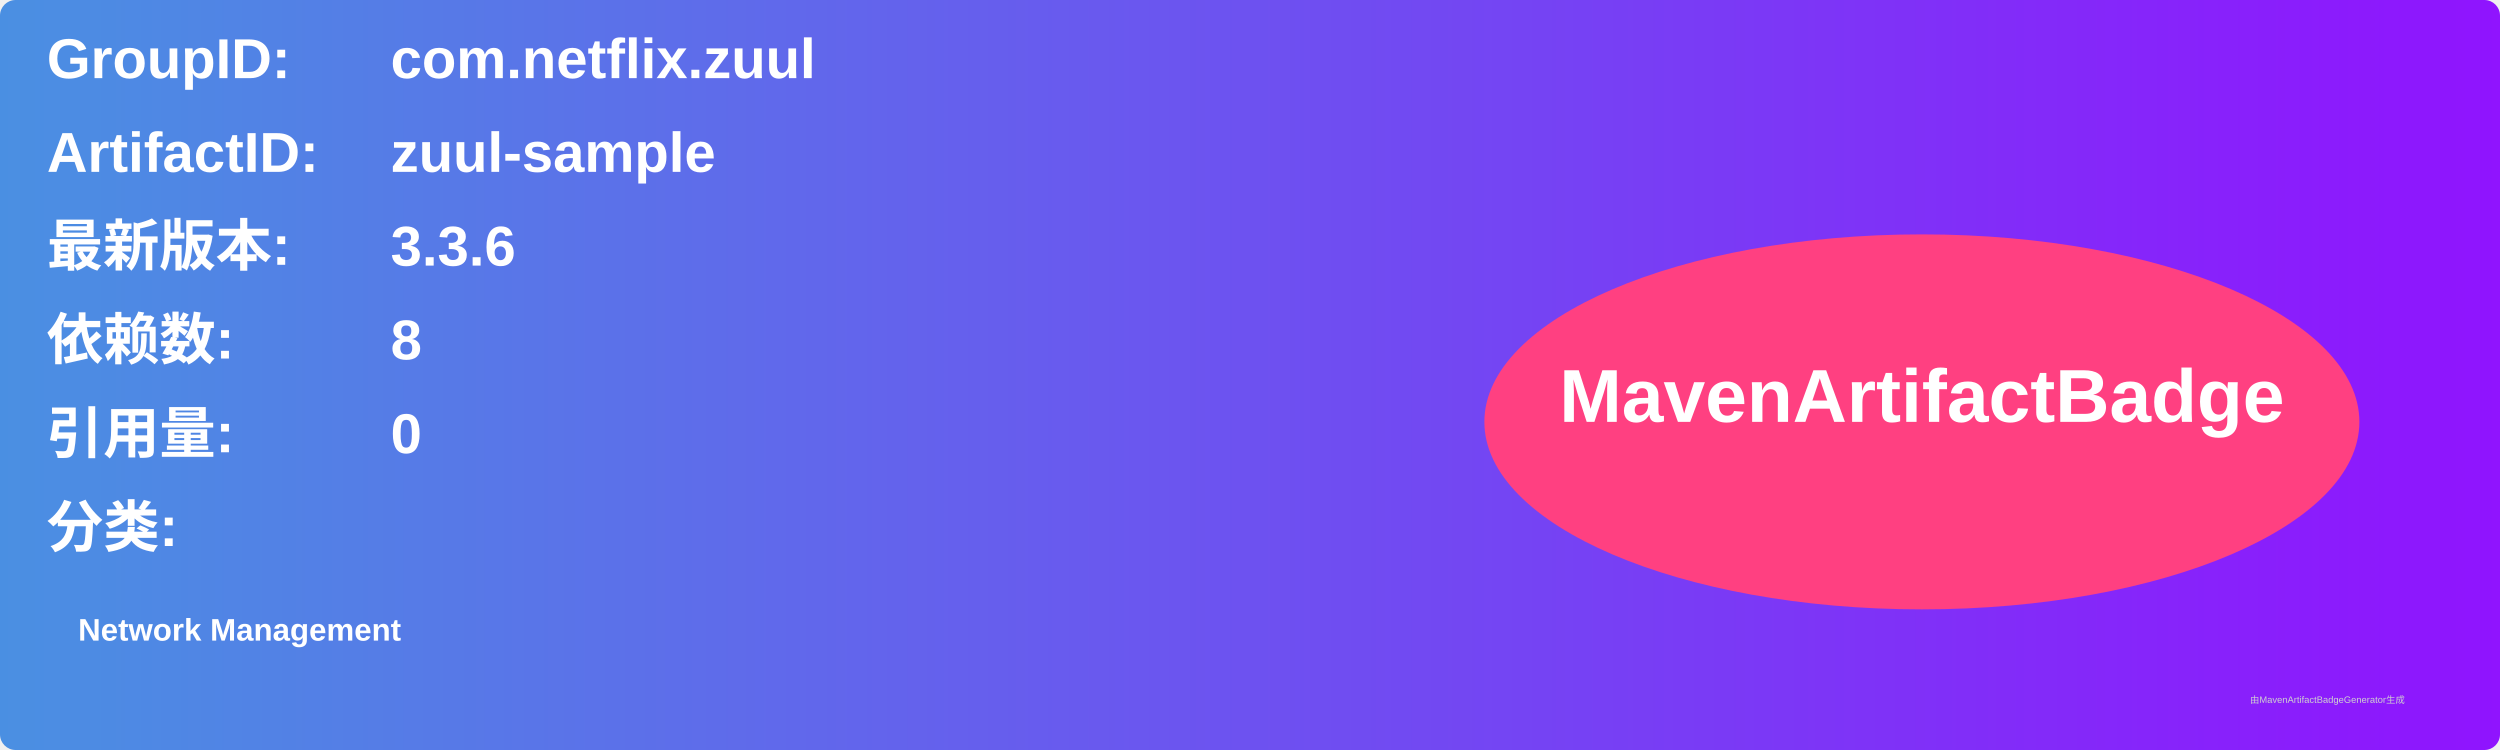
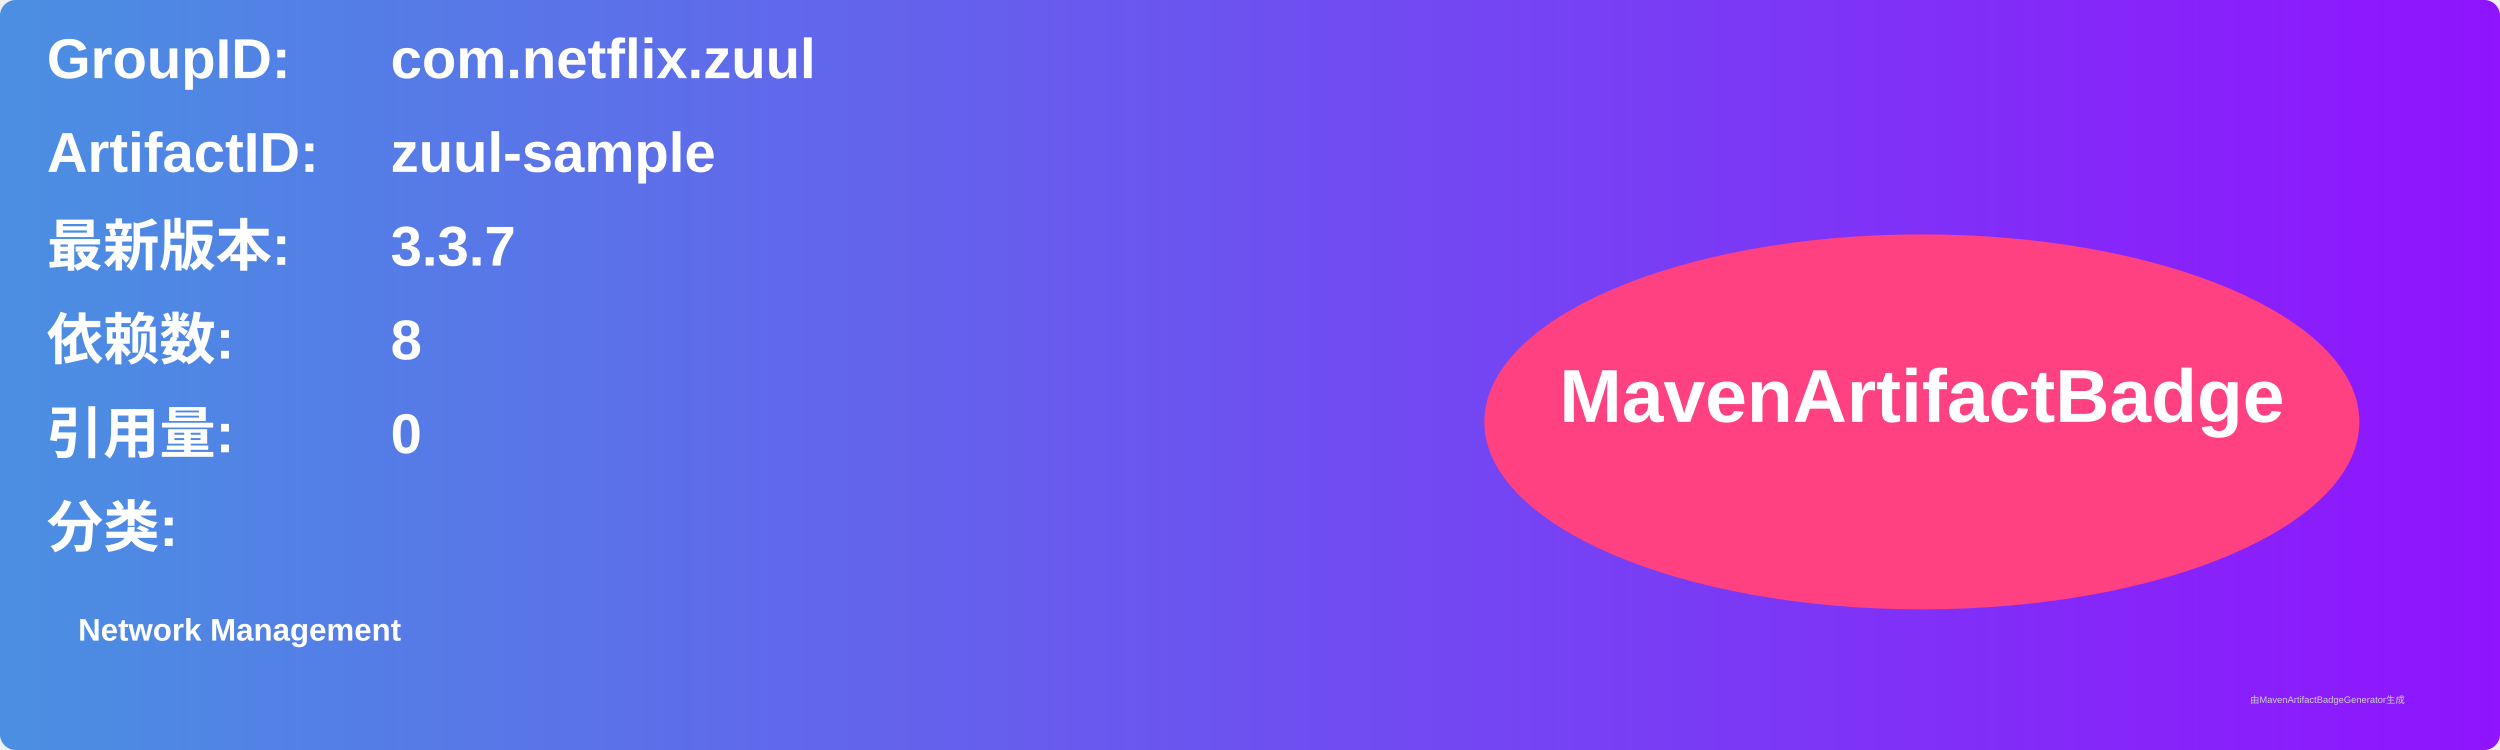
<svg xmlns="http://www.w3.org/2000/svg" width="800" height="240" viewBox="0 0 800 240">
  <linearGradient id="grad" x1="0%" y1="0%" x2="100%" y2="0%">
    <stop offset="0%" stop-color="#4a90e2" />
    <stop offset="100%" stop-color="#9013fe" />
  </linearGradient>
  <rect width="100%" height="100%" rx="5" ry="5" fill="url(#grad)" />
  <g transform="translate(15, 15)">
    <text x="0" y="10" font-family="Arial" font-size="18" fill="white" font-weight="bold" width="260">GroupID:</text>
    <text x="110" y="10" font-family="Arial" font-size="18" fill="white" font-weight="bold" width="460">com.netflix.zuul</text>
    <text x="0" y="40" font-family="Arial" font-size="18" fill="white" font-weight="bold" width="260">ArtifactID:</text>
    <text x="110" y="40" font-family="Arial" font-size="18" fill="white" font-weight="bold" width="460">zuul-sample</text>
    <text x="0" y="70" font-family="Arial" font-size="18" fill="white" font-weight="bold">最新版本:</text>
    <text x="110" y="70" font-family="Arial" font-size="18" fill="white" font-weight="bold">
-       <tspan font-weight="bold">3.3.6</tspan>
+       <tspan font-weight="bold">3.3.7</tspan>
    </text>
    <text x="0" y="100" font-family="Arial" font-size="18" fill="white" font-weight="bold">依赖数: </text>
    <text x="110" y="100" font-family="Arial" font-size="18" fill="white">
      <tspan font-weight="bold">8</tspan>
    </text>
    <text x="0" y="130" font-family="Arial" font-size="18" fill="white" font-weight="bold">引用量: </text>
    <text x="110" y="130" font-family="Arial" font-size="18" fill="white">
      <tspan font-weight="bold">0</tspan>
    </text>
    <text x="0" y="160" font-family="Arial" font-size="18" fill="white" font-weight="bold">分类:</text>
    <text x="10" y="190" font-family="Arial" font-size="10" fill="white">
      <tspan font-weight="bold">Network Management</tspan>
    </text>
    <ellipse cx="600" cy="120" rx="140" ry="60" fill="#ff4081" />
    <text x="600" y="120" text-anchor="middle" font-family="Arial" font-size="24" fill="white" font-weight="bold">MavenArtifactBadge</text>
  </g>
  <text x="720" y="225" font-family="Arial" font-size="3" fill="#d0d0d0">由MavenArtifactBadgeGenerator生成</text>
</svg>
